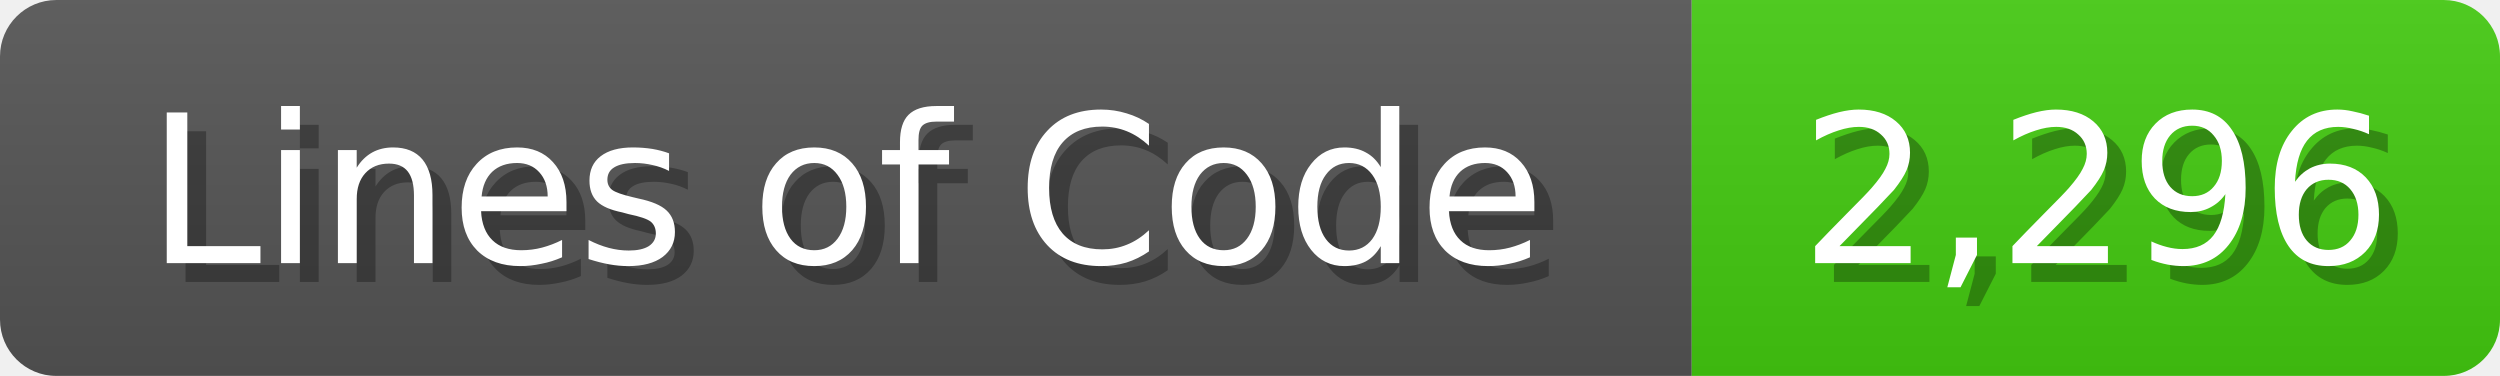
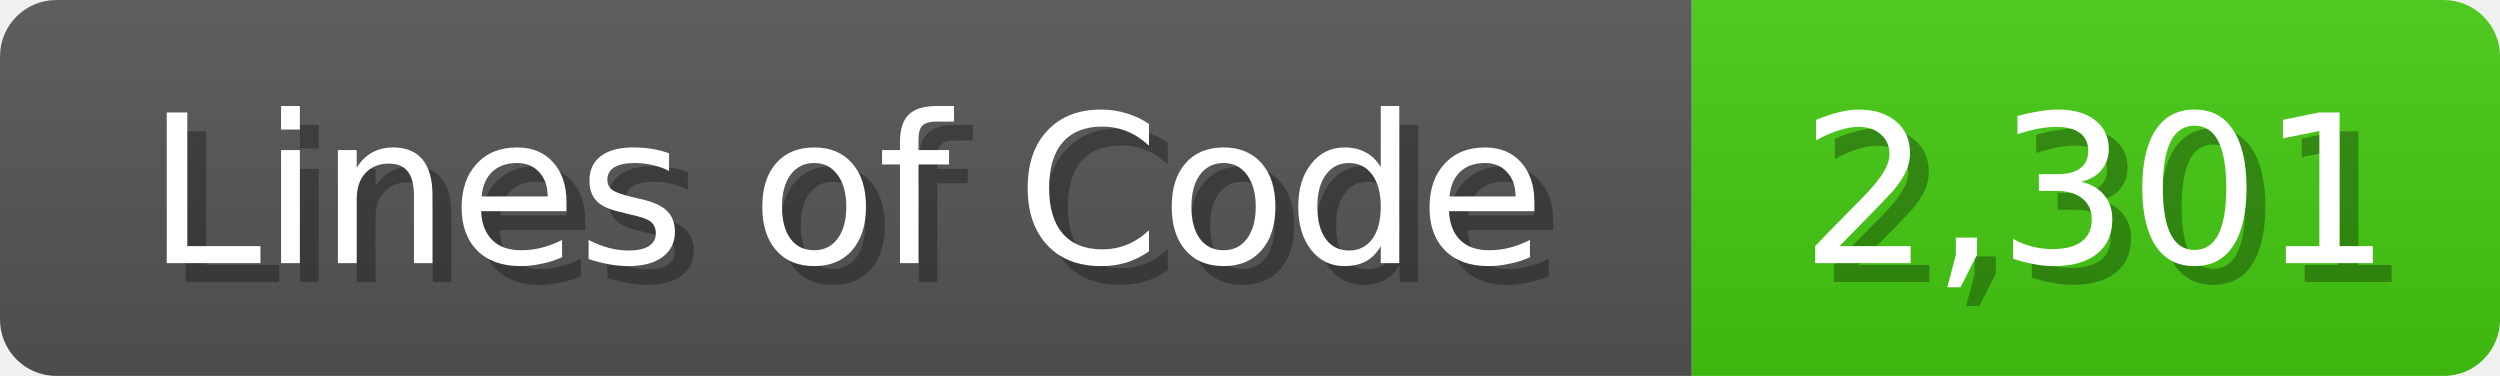
<svg xmlns="http://www.w3.org/2000/svg" width="133" height="20">
  <linearGradient id="b" x2="0" y2="100%">
    <stop offset="0" stop-color="#bbb" stop-opacity=".1" />
    <stop offset="1" stop-opacity=".1" />
  </linearGradient>
  <mask id="anybadge_1">
    <rect width="133" height="20" rx="3" fill="#fff" />
  </mask>
  <g mask="url(#anybadge_1)">
    <path fill="#555" d="M0 0h90v20H0z" />
    <path fill="#4C1" d="M90 0h43v20H90z" />
    <path fill="url(#b)" d="M0 0h133v20H0z" />
  </g>
  <g fill="#fff" text-anchor="middle" font-family="DejaVu Sans,Verdana,Geneva,sans-serif" font-size="11">
    <text x="46.0" y="15" fill="#010101" fill-opacity=".3">Lines of Code</text>
    <text x="45.0" y="14">Lines of Code</text>
  </g>
  <g fill="#fff" text-anchor="middle" font-family="DejaVu Sans,Verdana,Geneva,sans-serif" font-size="11">
-     <text x="112.5" y="15" fill="#010101" fill-opacity=".3">2,296</text>
-     <text x="111.5" y="14">2,296</text>
+     <text x="112.5" y="15" fill="#010101" fill-opacity=".3">2,301</text>
+     <text x="111.5" y="14">2,301</text>
  </g>
</svg>
